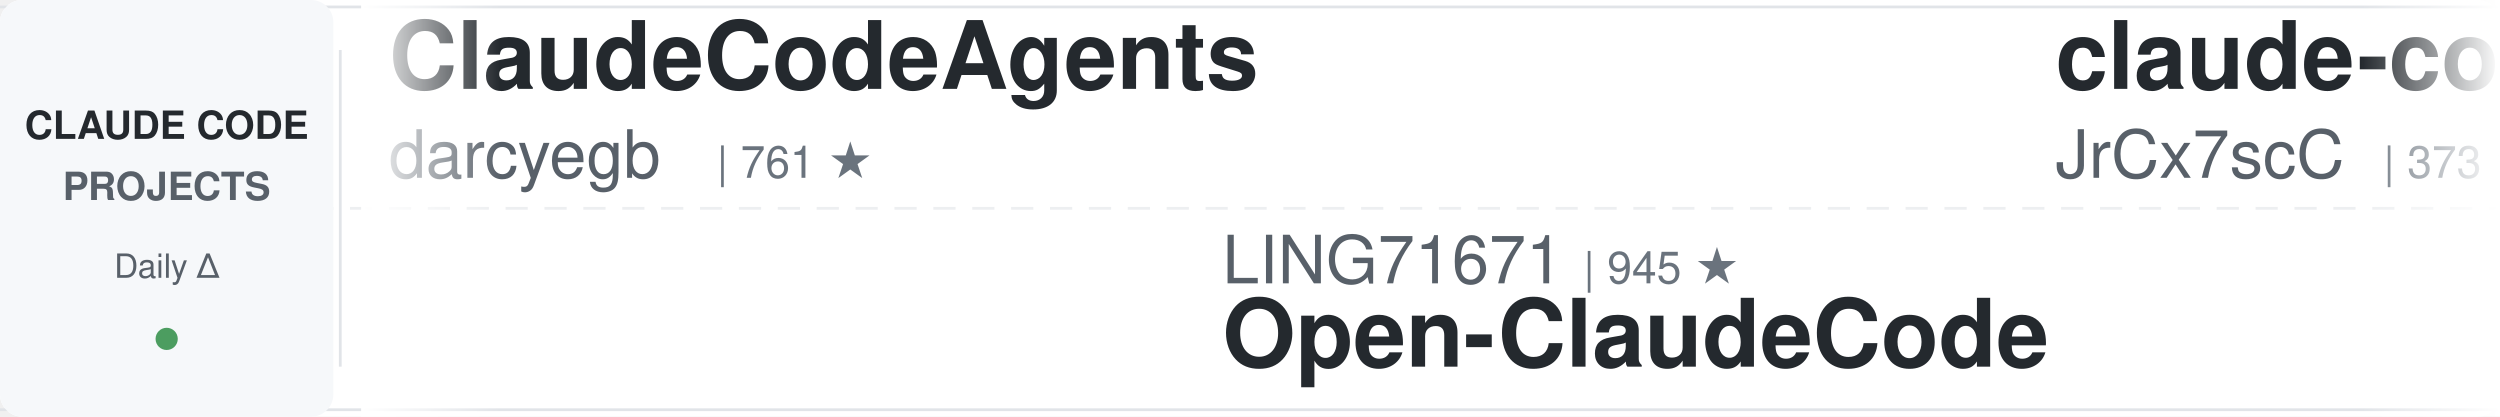
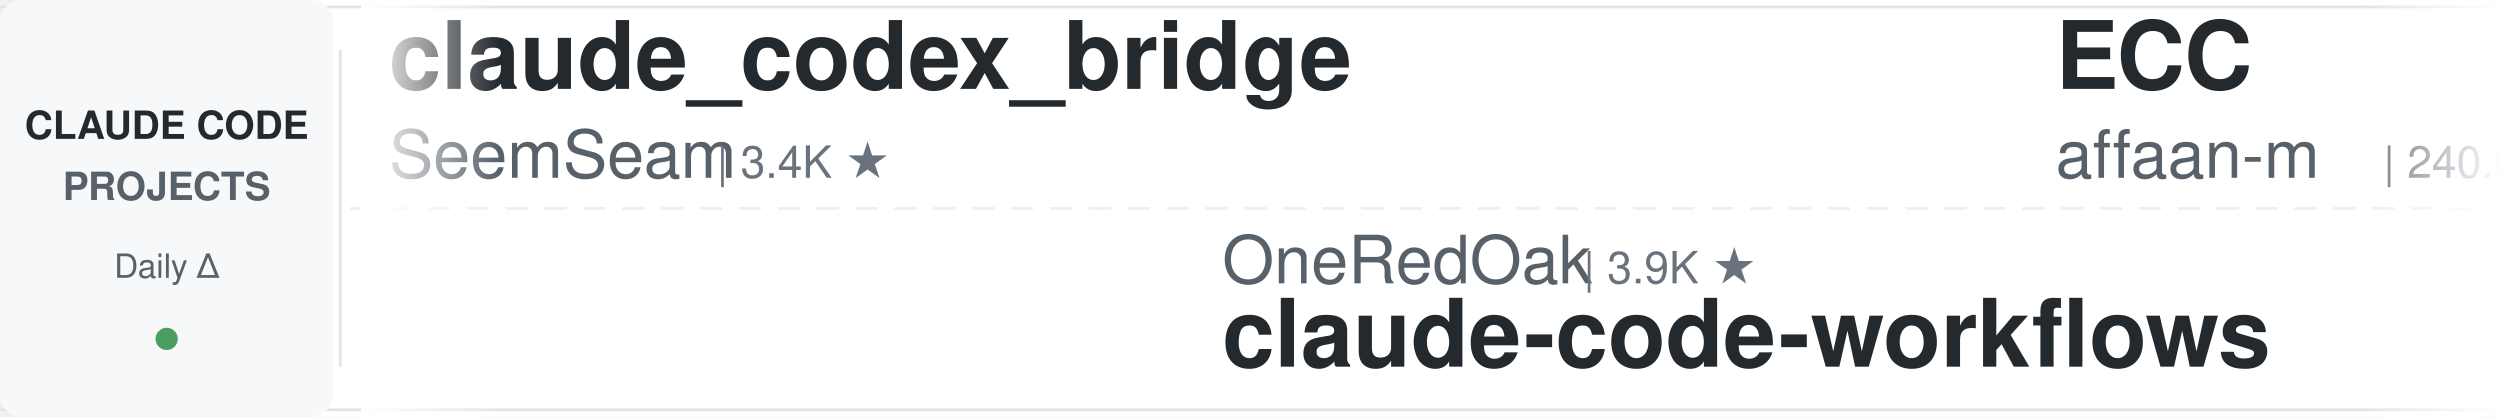
<svg xmlns="http://www.w3.org/2000/svg" width="900" height="150">
  <defs>
    <linearGradient id="leftFade" x1="0%" y1="0%" x2="100%" y2="0%">
      <stop offset="0%" style="stop-color:#ffffff;stop-opacity:1" />
      <stop offset="100%" style="stop-color:#ffffff;stop-opacity:0" />
    </linearGradient>
    <linearGradient id="rightFade" x1="0%" y1="0%" x2="100%" y2="0%">
      <stop offset="0%" style="stop-color:#ffffff;stop-opacity:0" />
      <stop offset="100%" style="stop-color:#ffffff;stop-opacity:1" />
    </linearGradient>
  </defs>
  <rect width="900" height="150" fill="#ffffff" rx="8" />
  <rect x="0" y="2" width="900" height="1" fill="#e1e4e8" />
  <rect x="0" y="147" width="900" height="1" fill="#e1e4e8" />
  <line x1="0" y1="75" x2="900" y2="75" stroke="#e1e4e8" stroke-width="1" stroke-dasharray="8 6" opacity="0.6" />
  <rect x="0" y="0" width="120" height="150" fill="#f6f8fa" rx="8" />
  <text x="60" y="50" font-family="-apple-system, BlinkMacSystemFont, 'Segoe UI', Helvetica, Arial, sans-serif" font-size="14" font-weight="600" fill="#24292e" text-anchor="middle">CLAUDE CODE</text>
  <text x="60" y="72" font-family="-apple-system, BlinkMacSystemFont, 'Segoe UI', Helvetica, Arial, sans-serif" font-size="14" font-weight="600" fill="#586069" text-anchor="middle">PROJECTS</text>
  <text x="60" y="100" font-family="-apple-system, BlinkMacSystemFont, 'Segoe UI', Helvetica, Arial, sans-serif" font-size="12" font-weight="500" fill="#586069" text-anchor="middle">Daily Δ</text>
  <circle cx="60" cy="122" r="4" fill="#22863a" opacity="0.8" />
  <rect x="122" y="18" width="1" height="114" fill="#e1e4e8" />
  <clipPath id="tickerClip">
    <rect x="130" y="0" width="770" height="150" />
  </clipPath>
  <g clip-path="url(#tickerClip)">
    <g id="tickerItems">
      <animateTransform attributeName="transform" attributeType="XML" type="translate" from="0 0" to="-3000 0" dur="54s" repeatCount="indefinite" />
      <g transform="translate(0, 0)">
-         <text x="140" y="32" font-family="-apple-system, BlinkMacSystemFont, 'Segoe UI', Helvetica, Arial, sans-serif" font-size="34" font-weight="600" fill="#24292e">ClaudeCodeAgents</text>
-         <text x="140" y="64" font-family="-apple-system, BlinkMacSystemFont, 'Segoe UI', Helvetica, Arial, sans-serif" font-size="24" font-weight="400" fill="#586069">darcyegb</text>
-         <text x="258" y="64" font-family="-apple-system, BlinkMacSystemFont, 'Segoe UI', Helvetica, Arial, sans-serif" font-size="16" font-weight="500" fill="#6a737d">| 761 ★</text>
+         <text x="140" y="32" font-family="-apple-system, BlinkMacSystemFont, 'Segoe UI', Helvetica, Arial, sans-serif" font-size="34" font-weight="600" fill="#24292e">claude_codex_bridge</text>
+         <text x="140" y="64" font-family="-apple-system, BlinkMacSystemFont, 'Segoe UI', Helvetica, Arial, sans-serif" font-size="24" font-weight="400" fill="#586069">SeemSeam</text>
+         <text x="258" y="64" font-family="-apple-system, BlinkMacSystemFont, 'Segoe UI', Helvetica, Arial, sans-serif" font-size="16" font-weight="500" fill="#6a737d">| 3.4K ★</text>
      </g>
      <g transform="translate(300, 0)">
-         <text x="140" y="102" font-family="-apple-system, BlinkMacSystemFont, 'Segoe UI', Helvetica, Arial, sans-serif" font-size="24" font-weight="400" fill="#586069">LING71671</text>
-         <text x="270" y="102" font-family="-apple-system, BlinkMacSystemFont, 'Segoe UI', Helvetica, Arial, sans-serif" font-size="16" font-weight="500" fill="#6a737d">| 945 ★</text>
-         <text x="140" y="132" font-family="-apple-system, BlinkMacSystemFont, 'Segoe UI', Helvetica, Arial, sans-serif" font-size="34" font-weight="600" fill="#24292e">Open-ClaudeCode</text>
+         <text x="140" y="102" font-family="-apple-system, BlinkMacSystemFont, 'Segoe UI', Helvetica, Arial, sans-serif" font-size="24" font-weight="400" fill="#586069">OneRedOak</text>
+         <text x="270" y="102" font-family="-apple-system, BlinkMacSystemFont, 'Segoe UI', Helvetica, Arial, sans-serif" font-size="16" font-weight="500" fill="#6a737d">| 3.9K ★</text>
+         <text x="140" y="132" font-family="-apple-system, BlinkMacSystemFont, 'Segoe UI', Helvetica, Arial, sans-serif" font-size="34" font-weight="600" fill="#24292e">claude-code-workflows</text>
      </g>
      <g transform="translate(600, 0)">
+         <text x="140" y="32" font-family="-apple-system, BlinkMacSystemFont, 'Segoe UI', Helvetica, Arial, sans-serif" font-size="34" font-weight="600" fill="#24292e">ECC</text>
+         <text x="140" y="64" font-family="-apple-system, BlinkMacSystemFont, 'Segoe UI', Helvetica, Arial, sans-serif" font-size="24" font-weight="400" fill="#586069">affaan-m</text>
+         <text x="258" y="64" font-family="-apple-system, BlinkMacSystemFont, 'Segoe UI', Helvetica, Arial, sans-serif" font-size="16" font-weight="500" fill="#6a737d">| 240.6K ★</text>
+       </g>
+       <g transform="translate(900, 0)">
+         <text x="140" y="102" font-family="-apple-system, BlinkMacSystemFont, 'Segoe UI', Helvetica, Arial, sans-serif" font-size="24" font-weight="400" fill="#586069">digitalsamba</text>
+         <text x="306" y="102" font-family="-apple-system, BlinkMacSystemFont, 'Segoe UI', Helvetica, Arial, sans-serif" font-size="16" font-weight="500" fill="#6a737d">| 1.9K ★</text>
+         <text x="140" y="132" font-family="-apple-system, BlinkMacSystemFont, 'Segoe UI', Helvetica, Arial, sans-serif" font-size="34" font-weight="600" fill="#24292e">claude-code-video-toolki...</text>
+       </g>
+       <g transform="translate(1200, 0)">
+         <text x="140" y="32" font-family="-apple-system, BlinkMacSystemFont, 'Segoe UI', Helvetica, Arial, sans-serif" font-size="34" font-weight="600" fill="#24292e">claude-code-plugins-plus...</text>
+         <text x="140" y="64" font-family="-apple-system, BlinkMacSystemFont, 'Segoe UI', Helvetica, Arial, sans-serif" font-size="24" font-weight="400" fill="#586069">jeremylongshore</text>
+         <text x="342" y="64" font-family="-apple-system, BlinkMacSystemFont, 'Segoe UI', Helvetica, Arial, sans-serif" font-size="16" font-weight="500" fill="#6a737d">| 2.6K ★</text>
+       </g>
+       <g transform="translate(1500, 0)">
+         <text x="140" y="102" font-family="-apple-system, BlinkMacSystemFont, 'Segoe UI', Helvetica, Arial, sans-serif" font-size="24" font-weight="400" fill="#586069">anthropics</text>
+         <text x="282" y="102" font-family="-apple-system, BlinkMacSystemFont, 'Segoe UI', Helvetica, Arial, sans-serif" font-size="16" font-weight="500" fill="#6a737d">| 949 ★</text>
+         <text x="140" y="132" font-family="-apple-system, BlinkMacSystemFont, 'Segoe UI', Helvetica, Arial, sans-serif" font-size="34" font-weight="600" fill="#24292e">claude-code-base-action</text>
+       </g>
+       <g transform="translate(1800, 0)">
+         <text x="140" y="32" font-family="-apple-system, BlinkMacSystemFont, 'Segoe UI', Helvetica, Arial, sans-serif" font-size="34" font-weight="600" fill="#24292e">claude-code-source</text>
+         <text x="140" y="64" font-family="-apple-system, BlinkMacSystemFont, 'Segoe UI', Helvetica, Arial, sans-serif" font-size="24" font-weight="400" fill="#586069">AprilNEA</text>
+         <text x="258" y="64" font-family="-apple-system, BlinkMacSystemFont, 'Segoe UI', Helvetica, Arial, sans-serif" font-size="16" font-weight="500" fill="#6a737d">| 390 ★</text>
+       </g>
+       <g transform="translate(2100, 0)">
+         <text x="140" y="102" font-family="-apple-system, BlinkMacSystemFont, 'Segoe UI', Helvetica, Arial, sans-serif" font-size="24" font-weight="400" fill="#586069">xu-xiang</text>
+         <text x="258" y="102" font-family="-apple-system, BlinkMacSystemFont, 'Segoe UI', Helvetica, Arial, sans-serif" font-size="16" font-weight="500" fill="#6a737d">| 1.9K ★</text>
+         <text x="140" y="132" font-family="-apple-system, BlinkMacSystemFont, 'Segoe UI', Helvetica, Arial, sans-serif" font-size="34" font-weight="600" fill="#24292e">everything-claude-code-z...</text>
+       </g>
+       <g transform="translate(2400, 0)">
        <text x="140" y="32" font-family="-apple-system, BlinkMacSystemFont, 'Segoe UI', Helvetica, Arial, sans-serif" font-size="34" font-weight="600" fill="#24292e">claude-code-source</text>
        <text x="140" y="64" font-family="-apple-system, BlinkMacSystemFont, 'Segoe UI', Helvetica, Arial, sans-serif" font-size="24" font-weight="400" fill="#586069">JrCx7scC</text>
        <text x="258" y="64" font-family="-apple-system, BlinkMacSystemFont, 'Segoe UI', Helvetica, Arial, sans-serif" font-size="16" font-weight="500" fill="#6a737d">| 373 ★</text>
      </g>
-       <g transform="translate(900, 0)">
-         <text x="140" y="102" font-family="-apple-system, BlinkMacSystemFont, 'Segoe UI', Helvetica, Arial, sans-serif" font-size="24" font-weight="400" fill="#586069">ykdojo</text>
-         <text x="234" y="102" font-family="-apple-system, BlinkMacSystemFont, 'Segoe UI', Helvetica, Arial, sans-serif" font-size="16" font-weight="500" fill="#6a737d">| 9.7K ★</text>
-         <text x="140" y="132" font-family="-apple-system, BlinkMacSystemFont, 'Segoe UI', Helvetica, Arial, sans-serif" font-size="34" font-weight="600" fill="#24292e">claude-code-tips</text>
-       </g>
-       <g transform="translate(1200, 0)">
-         <text x="140" y="32" font-family="-apple-system, BlinkMacSystemFont, 'Segoe UI', Helvetica, Arial, sans-serif" font-size="34" font-weight="600" fill="#24292e">Dive-into-Claude-Code</text>
-         <text x="140" y="64" font-family="-apple-system, BlinkMacSystemFont, 'Segoe UI', Helvetica, Arial, sans-serif" font-size="24" font-weight="400" fill="#586069">VILA-Lab</text>
-         <text x="258" y="64" font-family="-apple-system, BlinkMacSystemFont, 'Segoe UI', Helvetica, Arial, sans-serif" font-size="16" font-weight="500" fill="#6a737d">| 2.1K ★</text>
-       </g>
-       <g transform="translate(1500, 0)">
-         <text x="140" y="102" font-family="-apple-system, BlinkMacSystemFont, 'Segoe UI', Helvetica, Arial, sans-serif" font-size="24" font-weight="400" fill="#586069">affaan-m</text>
-         <text x="258" y="102" font-family="-apple-system, BlinkMacSystemFont, 'Segoe UI', Helvetica, Arial, sans-serif" font-size="16" font-weight="500" fill="#6a737d">| 240.6K ★</text>
-         <text x="140" y="132" font-family="-apple-system, BlinkMacSystemFont, 'Segoe UI', Helvetica, Arial, sans-serif" font-size="34" font-weight="600" fill="#24292e">ECC</text>
-       </g>
-       <g transform="translate(1800, 0)">
-         <text x="140" y="32" font-family="-apple-system, BlinkMacSystemFont, 'Segoe UI', Helvetica, Arial, sans-serif" font-size="34" font-weight="600" fill="#24292e">Claude-Code-Game-Studios</text>
-         <text x="140" y="64" font-family="-apple-system, BlinkMacSystemFont, 'Segoe UI', Helvetica, Arial, sans-serif" font-size="24" font-weight="400" fill="#586069">Donchitos</text>
-         <text x="270" y="64" font-family="-apple-system, BlinkMacSystemFont, 'Segoe UI', Helvetica, Arial, sans-serif" font-size="16" font-weight="500" fill="#6a737d">| 24.0K ★</text>
-       </g>
-       <g transform="translate(2100, 0)">
-         <text x="140" y="102" font-family="-apple-system, BlinkMacSystemFont, 'Segoe UI', Helvetica, Arial, sans-serif" font-size="24" font-weight="400" fill="#586069">diet103</text>
-         <text x="246" y="102" font-family="-apple-system, BlinkMacSystemFont, 'Segoe UI', Helvetica, Arial, sans-serif" font-size="16" font-weight="500" fill="#6a737d">| 10.0K ★</text>
-         <text x="140" y="132" font-family="-apple-system, BlinkMacSystemFont, 'Segoe UI', Helvetica, Arial, sans-serif" font-size="34" font-weight="600" fill="#24292e">claude-code-infrastructu...</text>
-       </g>
-       <g transform="translate(2400, 0)">
-         <text x="140" y="32" font-family="-apple-system, BlinkMacSystemFont, 'Segoe UI', Helvetica, Arial, sans-serif" font-size="34" font-weight="600" fill="#24292e">awesome-claude-code-plug...</text>
-         <text x="140" y="64" font-family="-apple-system, BlinkMacSystemFont, 'Segoe UI', Helvetica, Arial, sans-serif" font-size="24" font-weight="400" fill="#586069">ccplugins</text>
-         <text x="270" y="64" font-family="-apple-system, BlinkMacSystemFont, 'Segoe UI', Helvetica, Arial, sans-serif" font-size="16" font-weight="500" fill="#6a737d">| 916 ★</text>
-       </g>
      <g transform="translate(2700, 0)">
-         <text x="140" y="102" font-family="-apple-system, BlinkMacSystemFont, 'Segoe UI', Helvetica, Arial, sans-serif" font-size="24" font-weight="400" fill="#586069">wanshuiyin</text>
-         <text x="282" y="102" font-family="-apple-system, BlinkMacSystemFont, 'Segoe UI', Helvetica, Arial, sans-serif" font-size="16" font-weight="500" fill="#6a737d">| 14.8K ★</text>
-         <text x="140" y="132" font-family="-apple-system, BlinkMacSystemFont, 'Segoe UI', Helvetica, Arial, sans-serif" font-size="34" font-weight="600" fill="#24292e">Auto-claude-code-researc...</text>
+         <text x="140" y="102" font-family="-apple-system, BlinkMacSystemFont, 'Segoe UI', Helvetica, Arial, sans-serif" font-size="24" font-weight="400" fill="#586069">FlorianBruniaux</text>
+         <text x="342" y="102" font-family="-apple-system, BlinkMacSystemFont, 'Segoe UI', Helvetica, Arial, sans-serif" font-size="16" font-weight="500" fill="#6a737d">| 5.7K ★</text>
+         <text x="140" y="132" font-family="-apple-system, BlinkMacSystemFont, 'Segoe UI', Helvetica, Arial, sans-serif" font-size="34" font-weight="600" fill="#24292e">claude-code-ultimate-gui...</text>
      </g>
      <g transform="translate(3000, 0)">
-         <text x="140" y="32" font-family="-apple-system, BlinkMacSystemFont, 'Segoe UI', Helvetica, Arial, sans-serif" font-size="34" font-weight="600" fill="#24292e">ClaudeCodeAgents</text>
-         <text x="140" y="64" font-family="-apple-system, BlinkMacSystemFont, 'Segoe UI', Helvetica, Arial, sans-serif" font-size="24" font-weight="400" fill="#586069">darcyegb</text>
-         <text x="258" y="64" font-family="-apple-system, BlinkMacSystemFont, 'Segoe UI', Helvetica, Arial, sans-serif" font-size="16" font-weight="500" fill="#6a737d">| 761 ★</text>
+         <text x="140" y="32" font-family="-apple-system, BlinkMacSystemFont, 'Segoe UI', Helvetica, Arial, sans-serif" font-size="34" font-weight="600" fill="#24292e">claude_codex_bridge</text>
+         <text x="140" y="64" font-family="-apple-system, BlinkMacSystemFont, 'Segoe UI', Helvetica, Arial, sans-serif" font-size="24" font-weight="400" fill="#586069">SeemSeam</text>
+         <text x="258" y="64" font-family="-apple-system, BlinkMacSystemFont, 'Segoe UI', Helvetica, Arial, sans-serif" font-size="16" font-weight="500" fill="#6a737d">| 3.4K ★</text>
      </g>
      <g transform="translate(3300, 0)">
-         <text x="140" y="102" font-family="-apple-system, BlinkMacSystemFont, 'Segoe UI', Helvetica, Arial, sans-serif" font-size="24" font-weight="400" fill="#586069">LING71671</text>
-         <text x="270" y="102" font-family="-apple-system, BlinkMacSystemFont, 'Segoe UI', Helvetica, Arial, sans-serif" font-size="16" font-weight="500" fill="#6a737d">| 945 ★</text>
-         <text x="140" y="132" font-family="-apple-system, BlinkMacSystemFont, 'Segoe UI', Helvetica, Arial, sans-serif" font-size="34" font-weight="600" fill="#24292e">Open-ClaudeCode</text>
+         <text x="140" y="102" font-family="-apple-system, BlinkMacSystemFont, 'Segoe UI', Helvetica, Arial, sans-serif" font-size="24" font-weight="400" fill="#586069">OneRedOak</text>
+         <text x="270" y="102" font-family="-apple-system, BlinkMacSystemFont, 'Segoe UI', Helvetica, Arial, sans-serif" font-size="16" font-weight="500" fill="#6a737d">| 3.9K ★</text>
+         <text x="140" y="132" font-family="-apple-system, BlinkMacSystemFont, 'Segoe UI', Helvetica, Arial, sans-serif" font-size="34" font-weight="600" fill="#24292e">claude-code-workflows</text>
      </g>
      <g transform="translate(3600, 0)">
-         <text x="140" y="32" font-family="-apple-system, BlinkMacSystemFont, 'Segoe UI', Helvetica, Arial, sans-serif" font-size="34" font-weight="600" fill="#24292e">claude-code-source</text>
-         <text x="140" y="64" font-family="-apple-system, BlinkMacSystemFont, 'Segoe UI', Helvetica, Arial, sans-serif" font-size="24" font-weight="400" fill="#586069">JrCx7scC</text>
-         <text x="258" y="64" font-family="-apple-system, BlinkMacSystemFont, 'Segoe UI', Helvetica, Arial, sans-serif" font-size="16" font-weight="500" fill="#6a737d">| 373 ★</text>
+         <text x="140" y="32" font-family="-apple-system, BlinkMacSystemFont, 'Segoe UI', Helvetica, Arial, sans-serif" font-size="34" font-weight="600" fill="#24292e">ECC</text>
+         <text x="140" y="64" font-family="-apple-system, BlinkMacSystemFont, 'Segoe UI', Helvetica, Arial, sans-serif" font-size="24" font-weight="400" fill="#586069">affaan-m</text>
+         <text x="258" y="64" font-family="-apple-system, BlinkMacSystemFont, 'Segoe UI', Helvetica, Arial, sans-serif" font-size="16" font-weight="500" fill="#6a737d">| 240.6K ★</text>
      </g>
      <g transform="translate(3900, 0)">
-         <text x="140" y="102" font-family="-apple-system, BlinkMacSystemFont, 'Segoe UI', Helvetica, Arial, sans-serif" font-size="24" font-weight="400" fill="#586069">ykdojo</text>
-         <text x="234" y="102" font-family="-apple-system, BlinkMacSystemFont, 'Segoe UI', Helvetica, Arial, sans-serif" font-size="16" font-weight="500" fill="#6a737d">| 9.7K ★</text>
-         <text x="140" y="132" font-family="-apple-system, BlinkMacSystemFont, 'Segoe UI', Helvetica, Arial, sans-serif" font-size="34" font-weight="600" fill="#24292e">claude-code-tips</text>
+         <text x="140" y="102" font-family="-apple-system, BlinkMacSystemFont, 'Segoe UI', Helvetica, Arial, sans-serif" font-size="24" font-weight="400" fill="#586069">digitalsamba</text>
+         <text x="306" y="102" font-family="-apple-system, BlinkMacSystemFont, 'Segoe UI', Helvetica, Arial, sans-serif" font-size="16" font-weight="500" fill="#6a737d">| 1.9K ★</text>
+         <text x="140" y="132" font-family="-apple-system, BlinkMacSystemFont, 'Segoe UI', Helvetica, Arial, sans-serif" font-size="34" font-weight="600" fill="#24292e">claude-code-video-toolki...</text>
      </g>
    </g>
  </g>
  <rect x="130" y="0" width="50" height="150" fill="url(#leftFade)" />
  <rect x="850" y="0" width="50" height="150" fill="url(#rightFade)" />
</svg>
